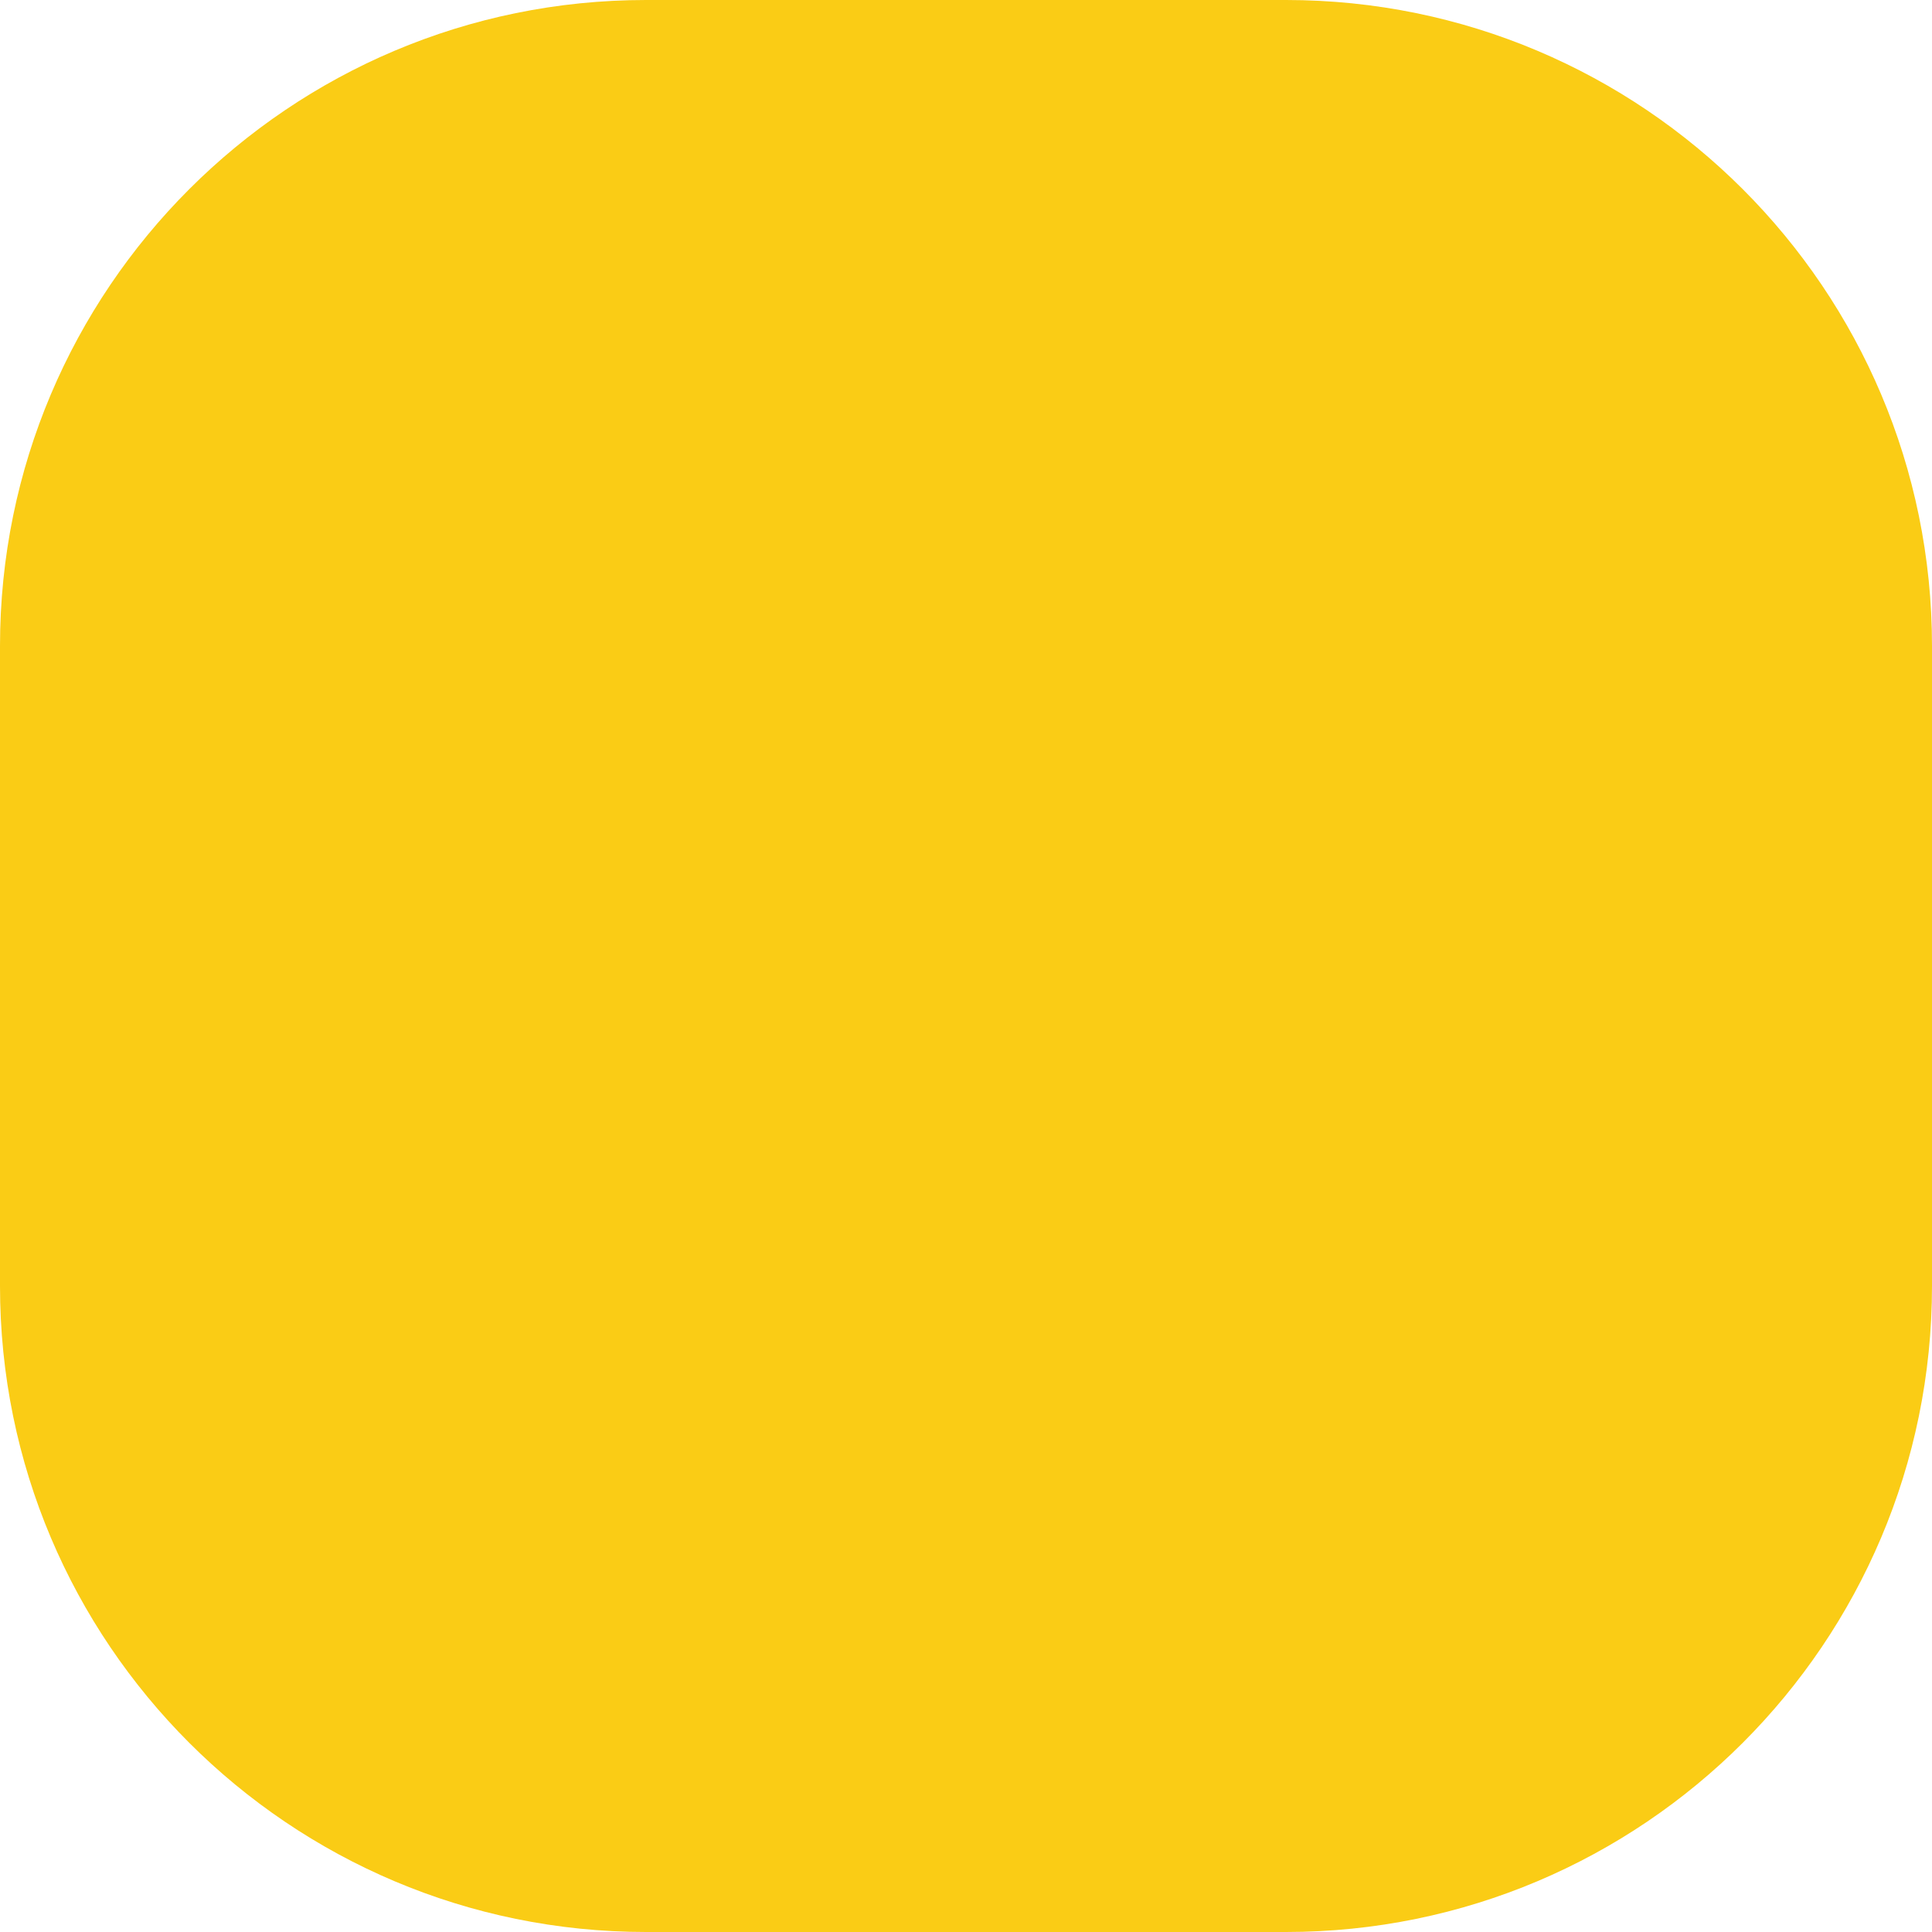
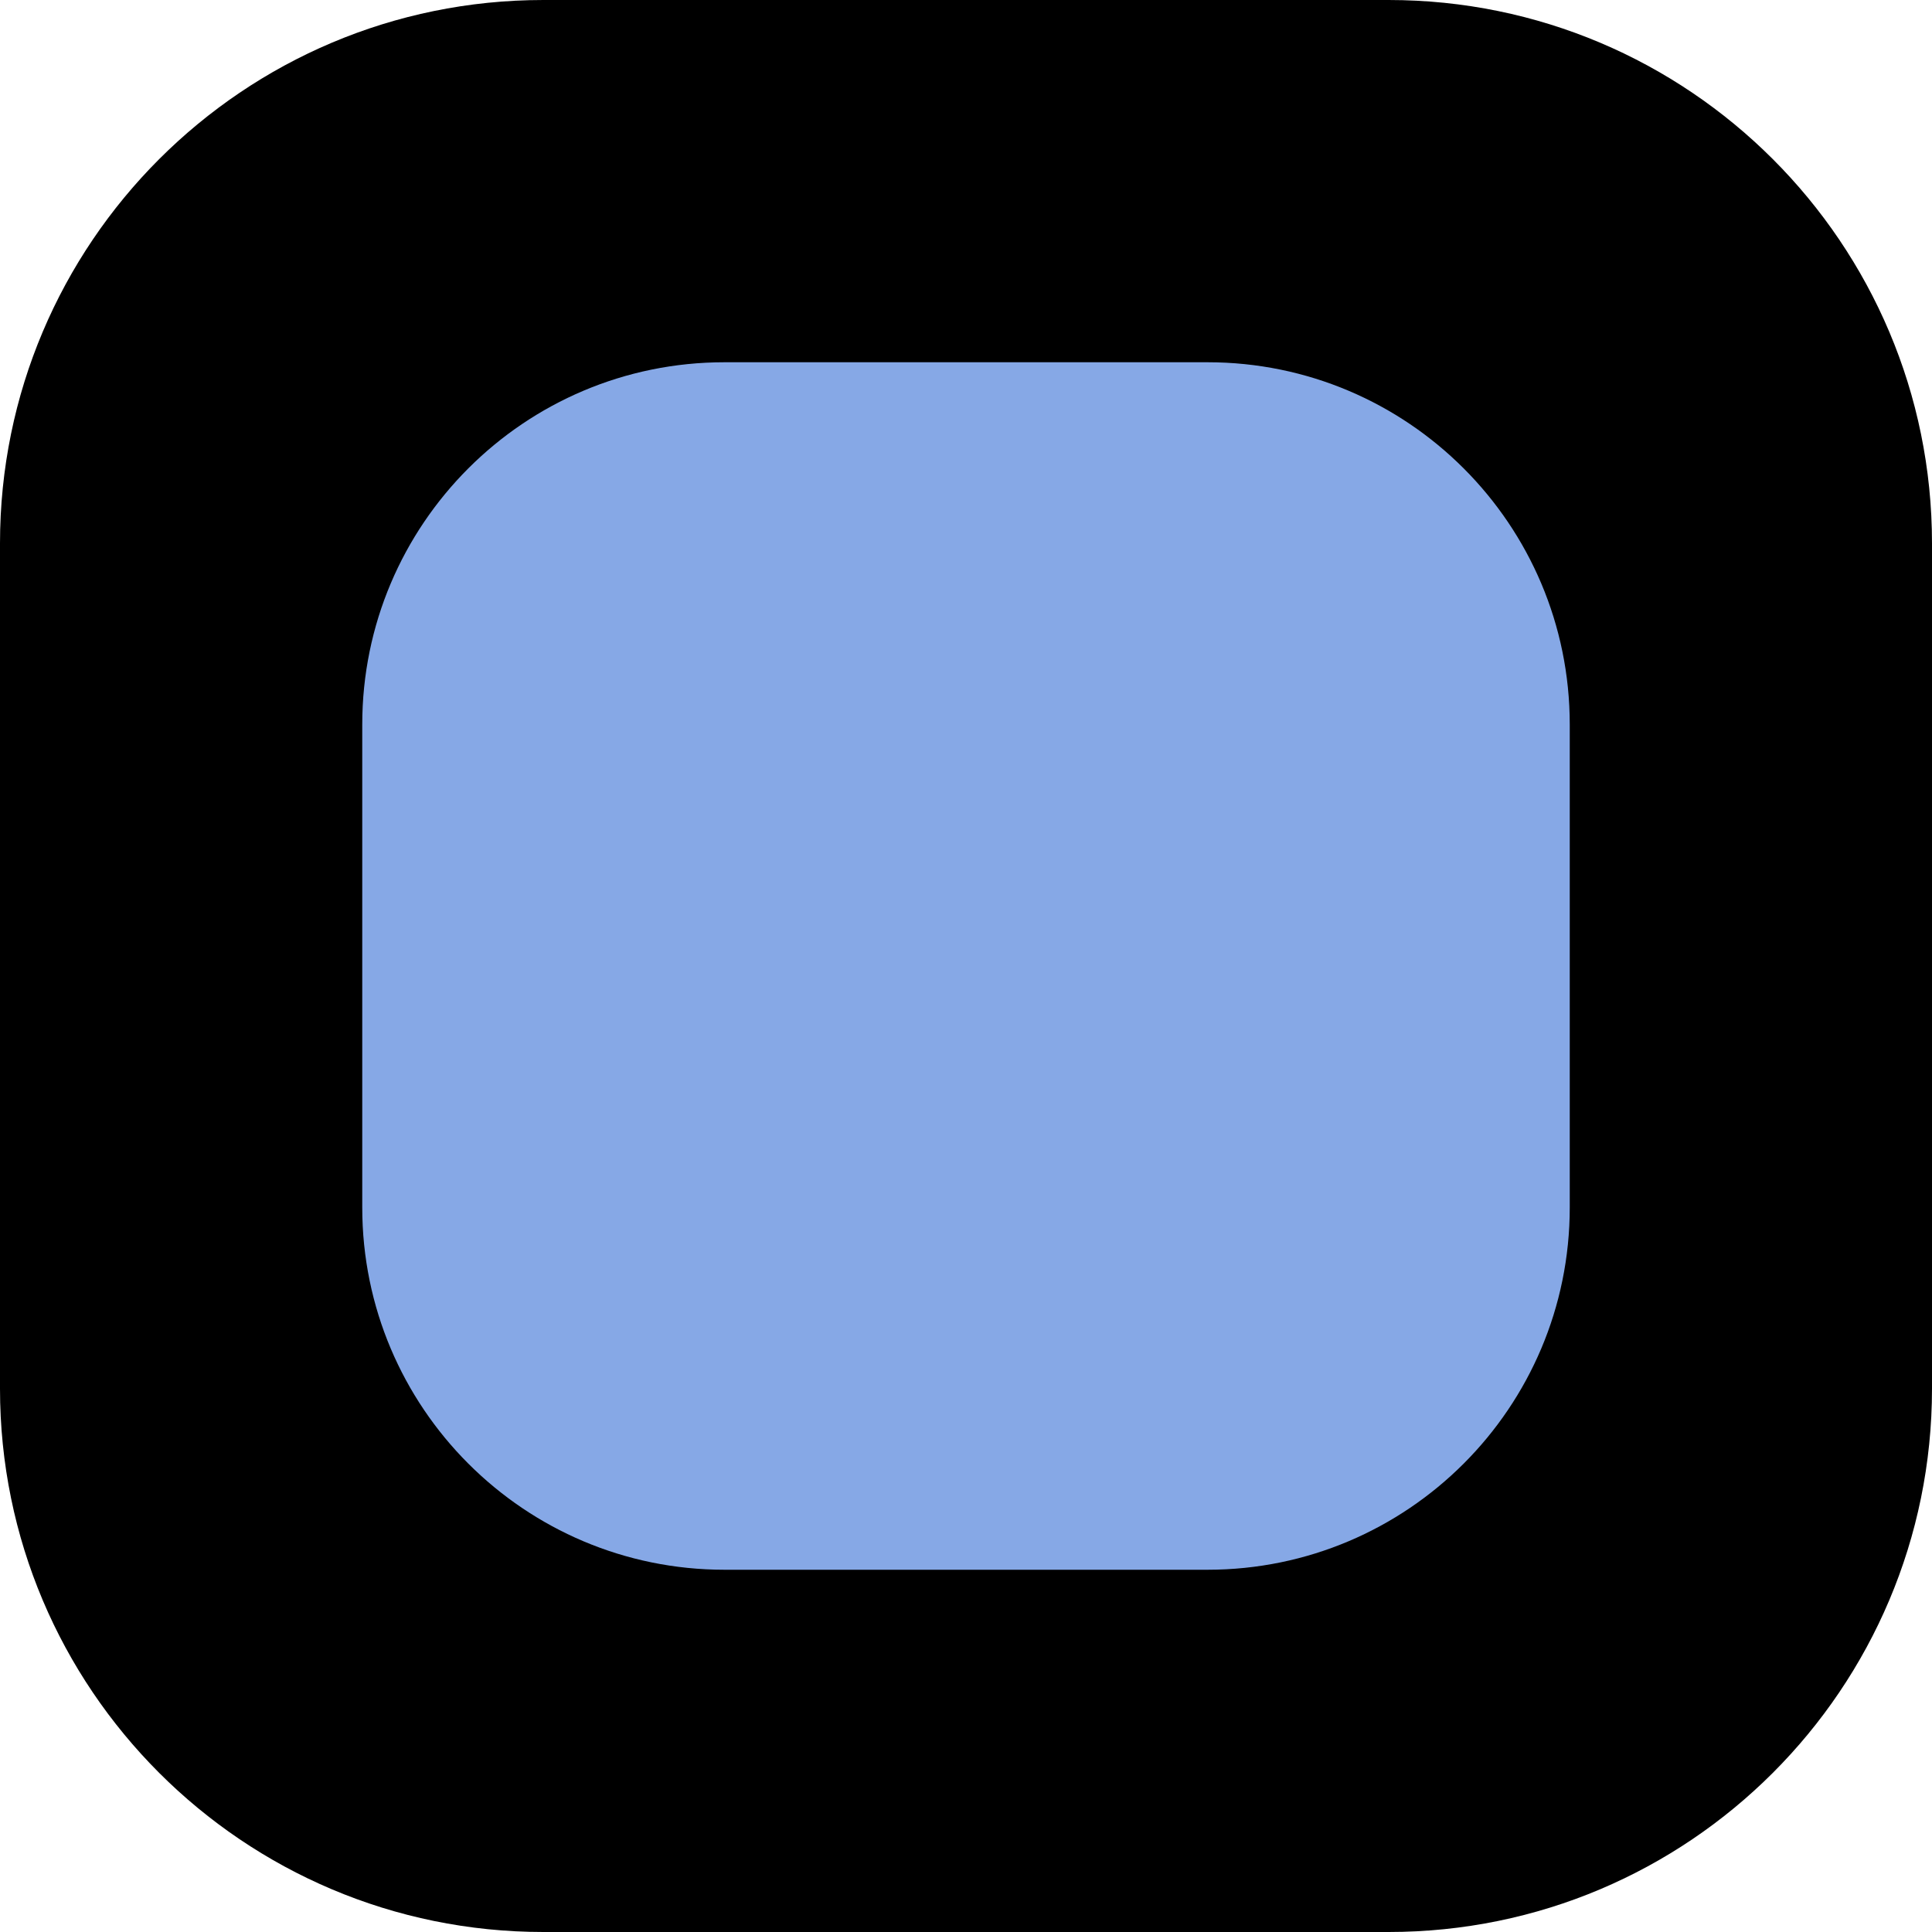
<svg xmlns="http://www.w3.org/2000/svg" viewBox="0 0 32 32">
-   <rect width="32" height="32" rx="10.7" fill="#facc15" />
+   <rect width="32" height="32" rx="9" fill="#000" />
+   <rect x="6" y="6" width="20" height="20" rx="6" fill="#86a8e6" />
</svg>
